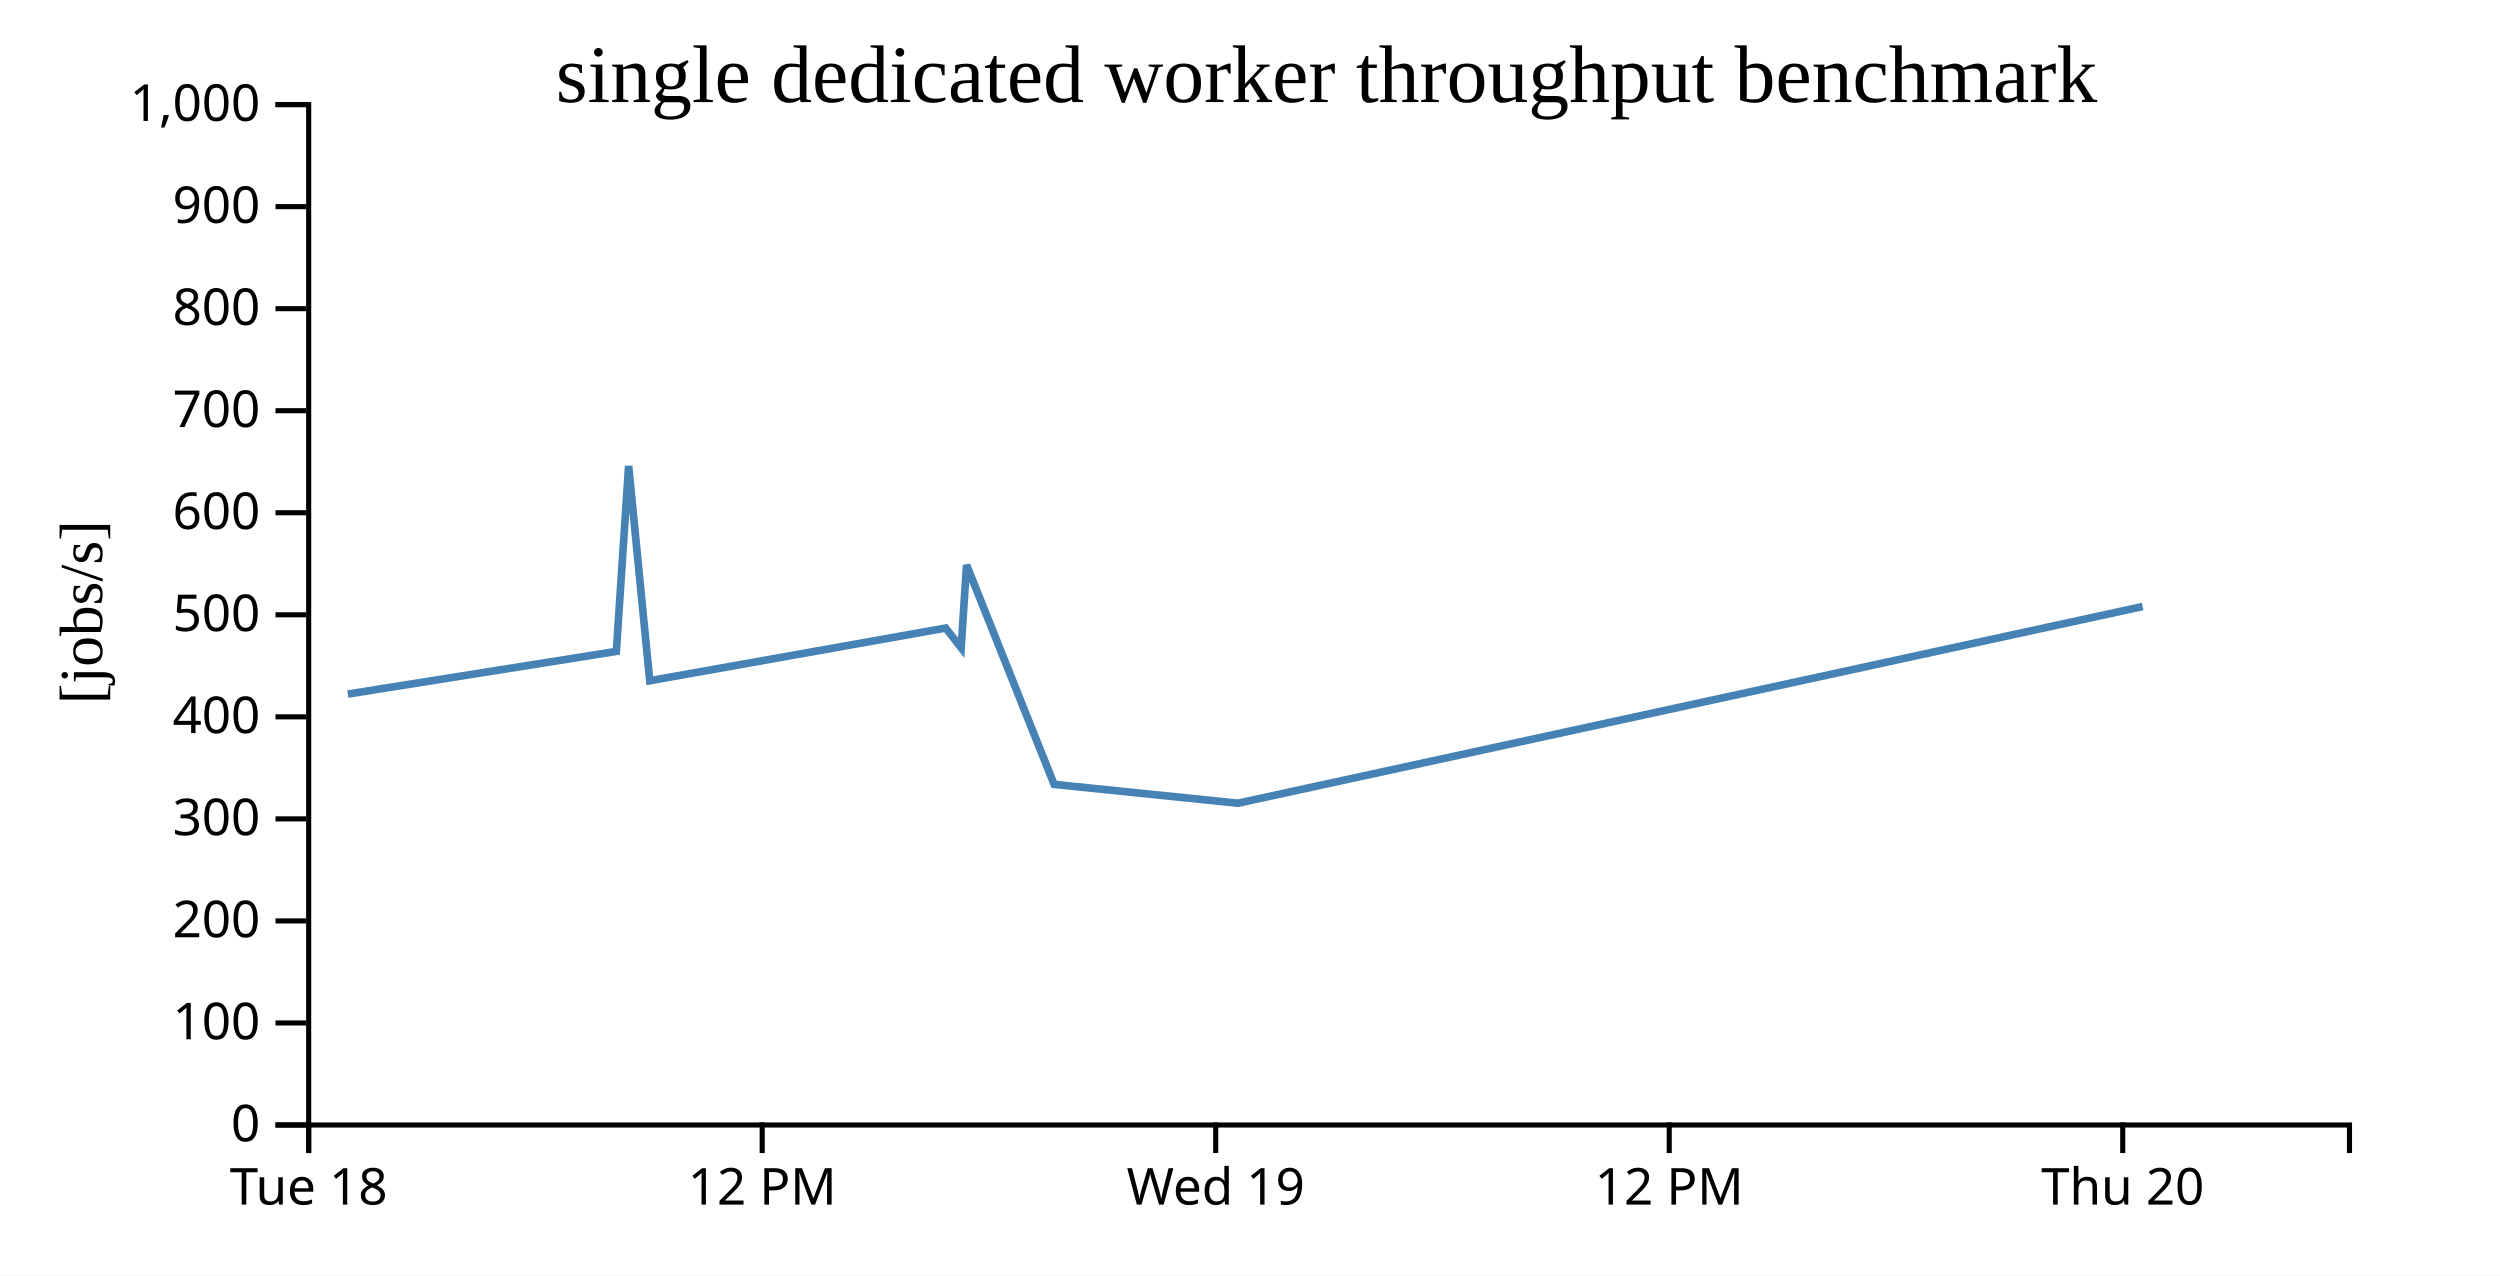
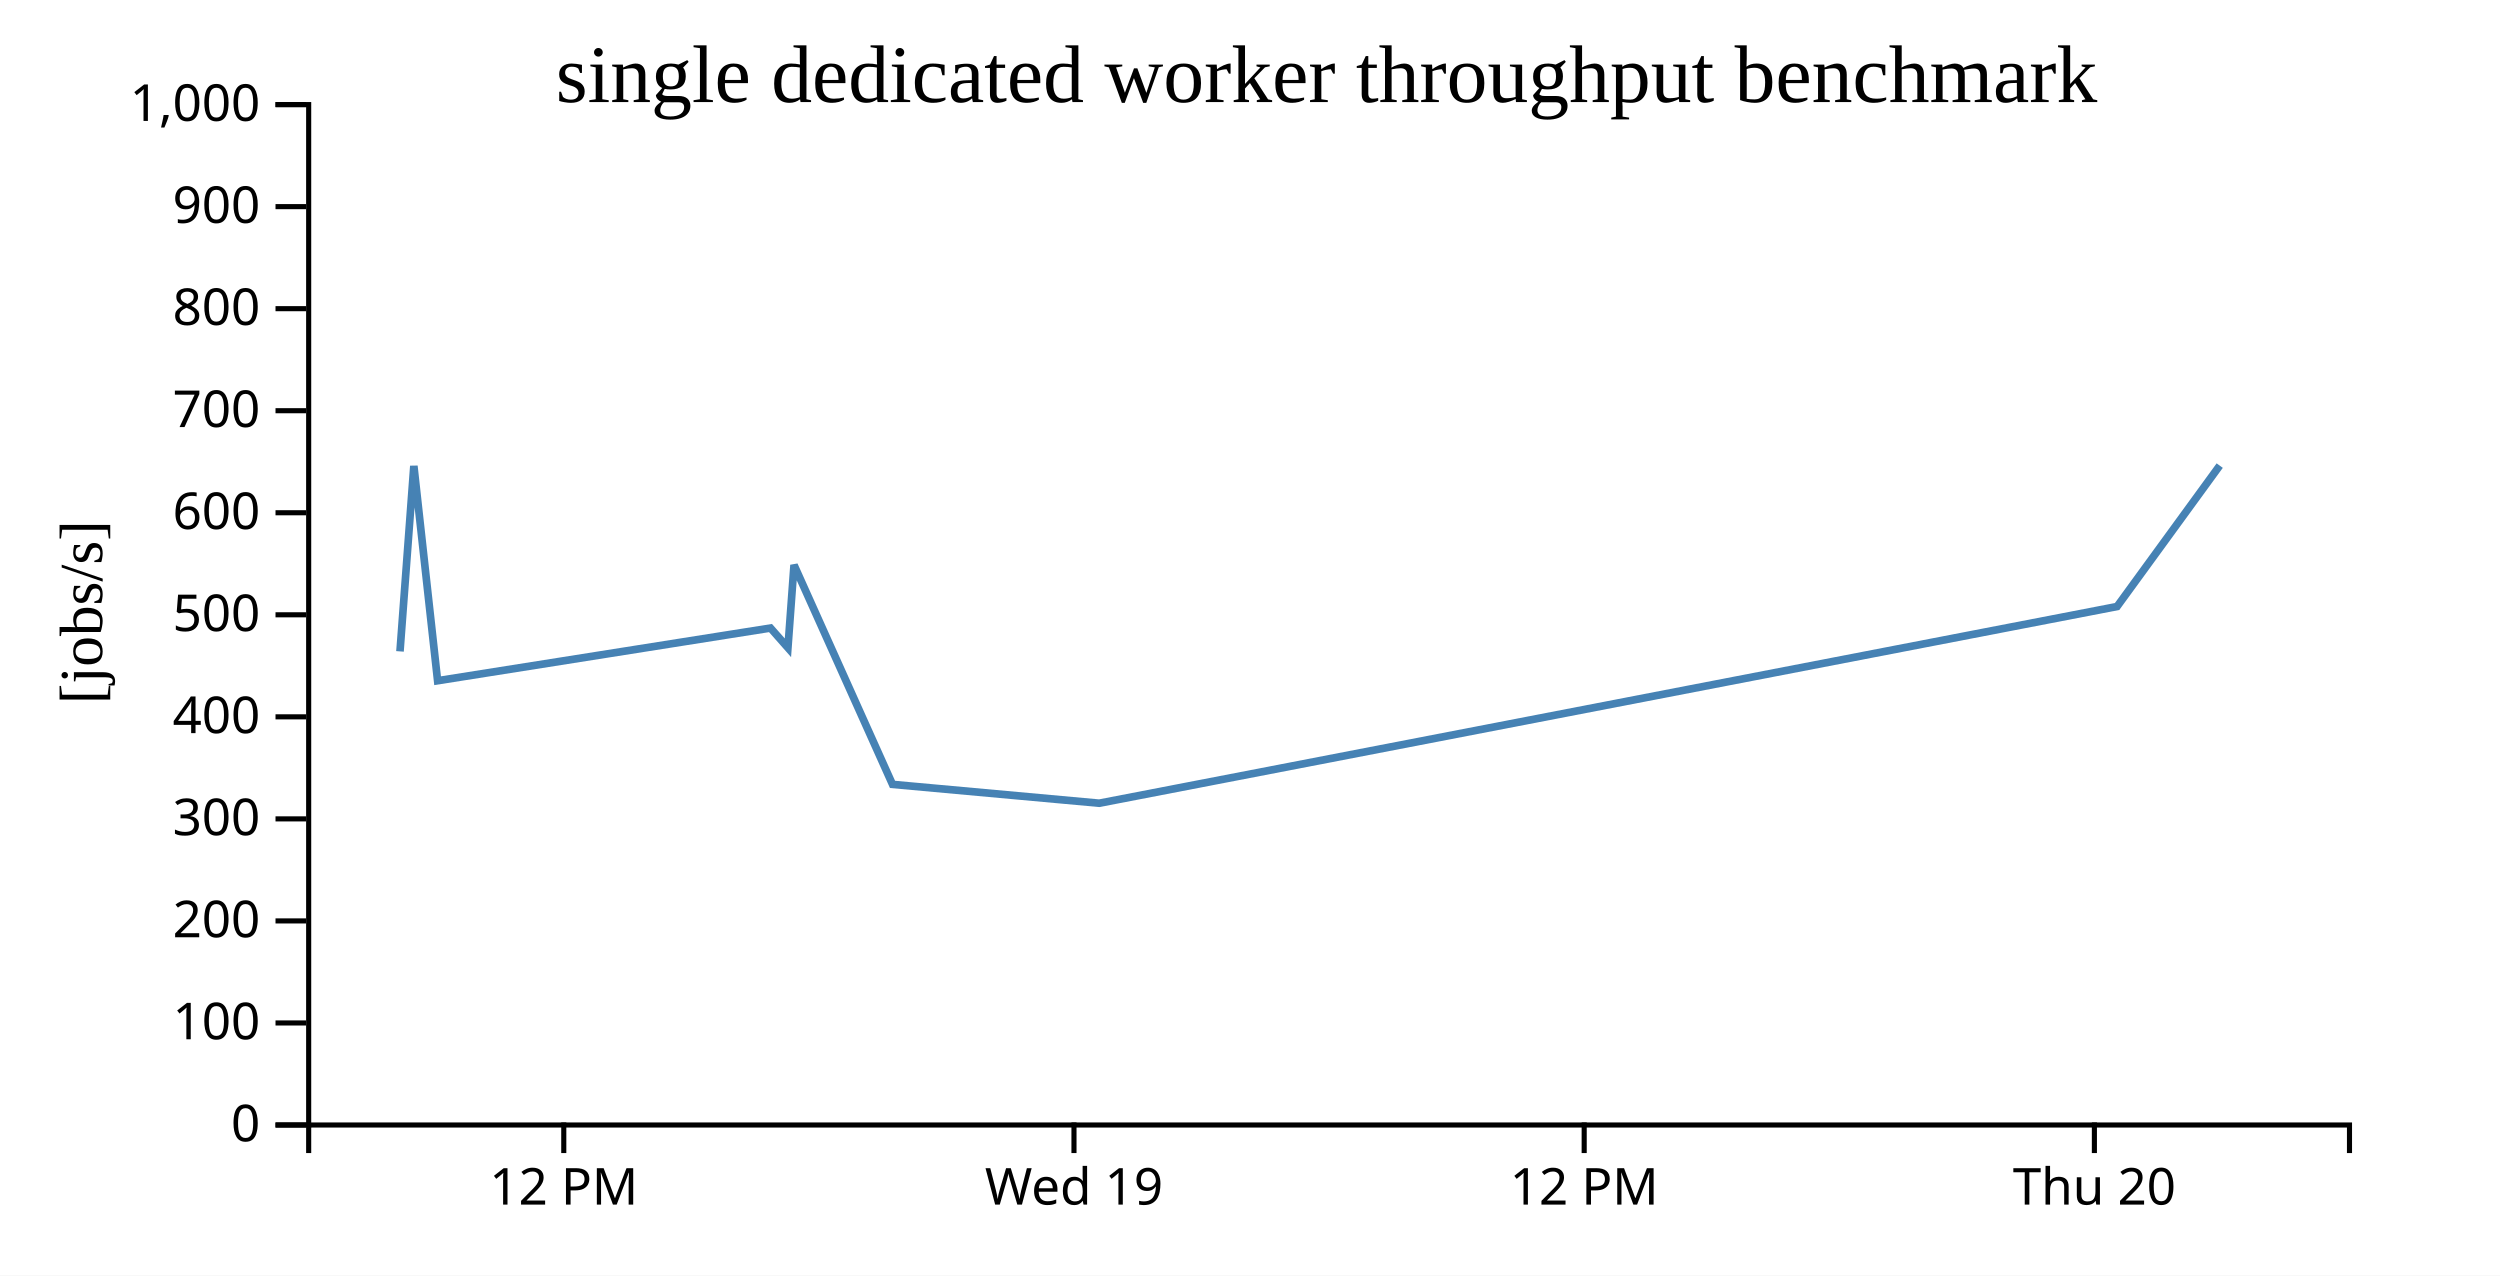
<svg xmlns="http://www.w3.org/2000/svg" width="490" height="250">
  <rect width="100%" height="100%" fill="white" />
  <g transform="translate(60,20)">
    <g transform="translate(0,200)" fill="none" font-size="10" font-family="sans-serif" text-anchor="middle">
      <path class="domain" stroke="currentColor" d="M0.5,6V0.5H400.5V6" />
-       <g class="tick" opacity="1" transform="translate(0.5,0)">
-         <line stroke="currentColor" y2="6" />
-         <text fill="currentColor" y="9" dy="0.71em">Tue 18</text>
-       </g>
-       <g class="tick" opacity="1" transform="translate(89.38889,0)">
+       <g class="tick" opacity="1" transform="translate(50.5,0)">
        <line stroke="currentColor" y2="6" />
        <text fill="currentColor" y="9" dy="0.71em">12 PM</text>
      </g>
-       <g class="tick" opacity="1" transform="translate(178.2778,0)">
+       <g class="tick" opacity="1" transform="translate(150.5,0)">
        <line stroke="currentColor" y2="6" />
        <text fill="currentColor" y="9" dy="0.71em">Wed 19</text>
      </g>
-       <g class="tick" opacity="1" transform="translate(267.1667,0)">
+       <g class="tick" opacity="1" transform="translate(250.5,0)">
        <line stroke="currentColor" y2="6" />
        <text fill="currentColor" y="9" dy="0.71em">12 PM</text>
      </g>
-       <g class="tick" opacity="1" transform="translate(356.0556,0)">
+       <g class="tick" opacity="1" transform="translate(350.5,0)">
        <line stroke="currentColor" y2="6" />
        <text fill="currentColor" y="9" dy="0.71em">Thu 20</text>
      </g>
    </g>
    <g fill="none" font-size="10" font-family="sans-serif" text-anchor="end">
      <path class="domain" stroke="currentColor" d="M-6,200.5H0.5V0.5H-6" />
      <g class="tick" opacity="1" transform="translate(0,200.5)">
        <line stroke="currentColor" x2="-6" />
        <text fill="currentColor" x="-9" dy="0.32em">0</text>
      </g>
      <g class="tick" opacity="1" transform="translate(0,180.5)">
        <line stroke="currentColor" x2="-6" />
        <text fill="currentColor" x="-9" dy="0.32em">100</text>
      </g>
      <g class="tick" opacity="1" transform="translate(0,160.5)">
        <line stroke="currentColor" x2="-6" />
        <text fill="currentColor" x="-9" dy="0.32em">200</text>
      </g>
      <g class="tick" opacity="1" transform="translate(0,140.5)">
        <line stroke="currentColor" x2="-6" />
        <text fill="currentColor" x="-9" dy="0.32em">300</text>
      </g>
      <g class="tick" opacity="1" transform="translate(0,120.5)">
        <line stroke="currentColor" x2="-6" />
        <text fill="currentColor" x="-9" dy="0.32em">400</text>
      </g>
      <g class="tick" opacity="1" transform="translate(0,100.5)">
        <line stroke="currentColor" x2="-6" />
        <text fill="currentColor" x="-9" dy="0.32em">500</text>
      </g>
      <g class="tick" opacity="1" transform="translate(0,80.5)">
        <line stroke="currentColor" x2="-6" />
        <text fill="currentColor" x="-9" dy="0.32em">600</text>
      </g>
      <g class="tick" opacity="1" transform="translate(0,60.5)">
        <line stroke="currentColor" x2="-6" />
        <text fill="currentColor" x="-9" dy="0.32em">700</text>
      </g>
      <g class="tick" opacity="1" transform="translate(0,40.5)">
        <line stroke="currentColor" x2="-6" />
        <text fill="currentColor" x="-9" dy="0.32em">800</text>
      </g>
      <g class="tick" opacity="1" transform="translate(0,20.5)">
        <line stroke="currentColor" x2="-6" />
        <text fill="currentColor" x="-9" dy="0.32em">900</text>
      </g>
      <g class="tick" opacity="1" transform="translate(0,0.5)">
        <line stroke="currentColor" x2="-6" />
        <text fill="currentColor" x="-9" dy="0.32em">1,000</text>
      </g>
    </g>
    <text text-anchor="middle" style="font-size: 12px" transform="rotate(-90)" y="-40" x="-100">[jobs/s]</text>
    <text text-anchor="middle" style="font-size: 16px" y="0" x="200">single dedicated worker throughput benchmark</text>
-     <path fill="none" stroke="steelblue" stroke-width="1.5" d="M8.171,116.033L60.798,107.673L63.213,71.326L67.349,113.422L125.348,103.097L128.387,106.969L129.447,90.743L146.604,133.739L182.618,137.432L359.954,98.876" />
+     <path fill="none" stroke="steelblue" stroke-width="1.5" d="M18.398,107.673L21.115,71.326L25.768,113.422L91.017,103.097L94.435,106.969L95.628,90.743L114.93,133.739L155.445,137.432L354.948,98.876L375.065,71.257" />
  </g>
</svg>
